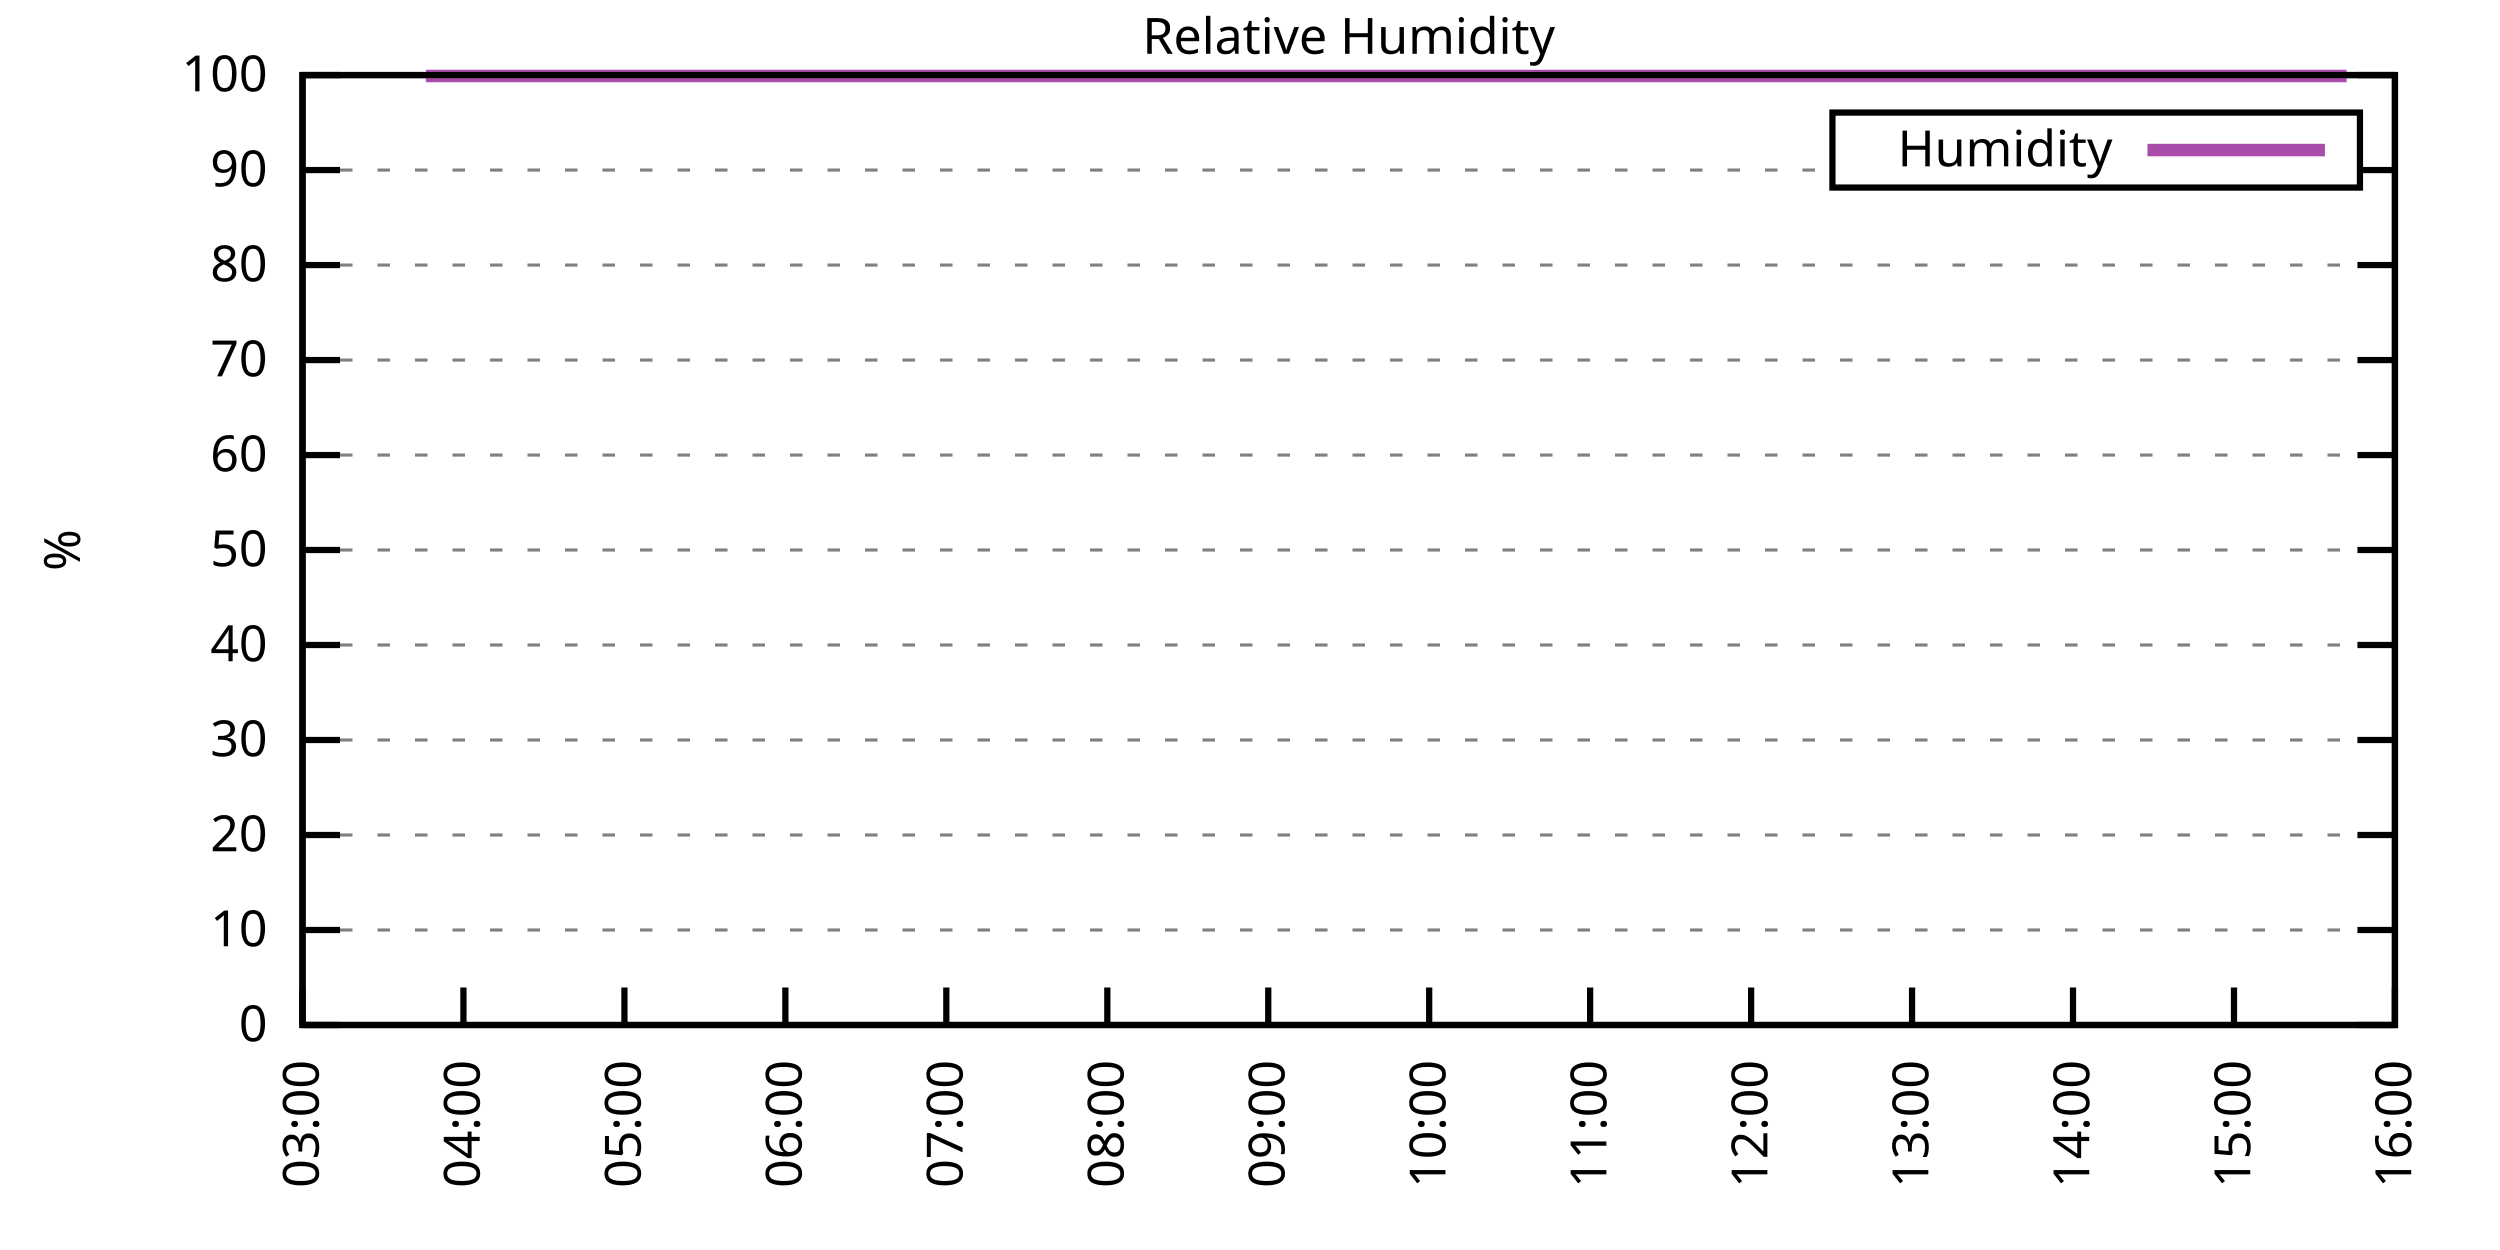
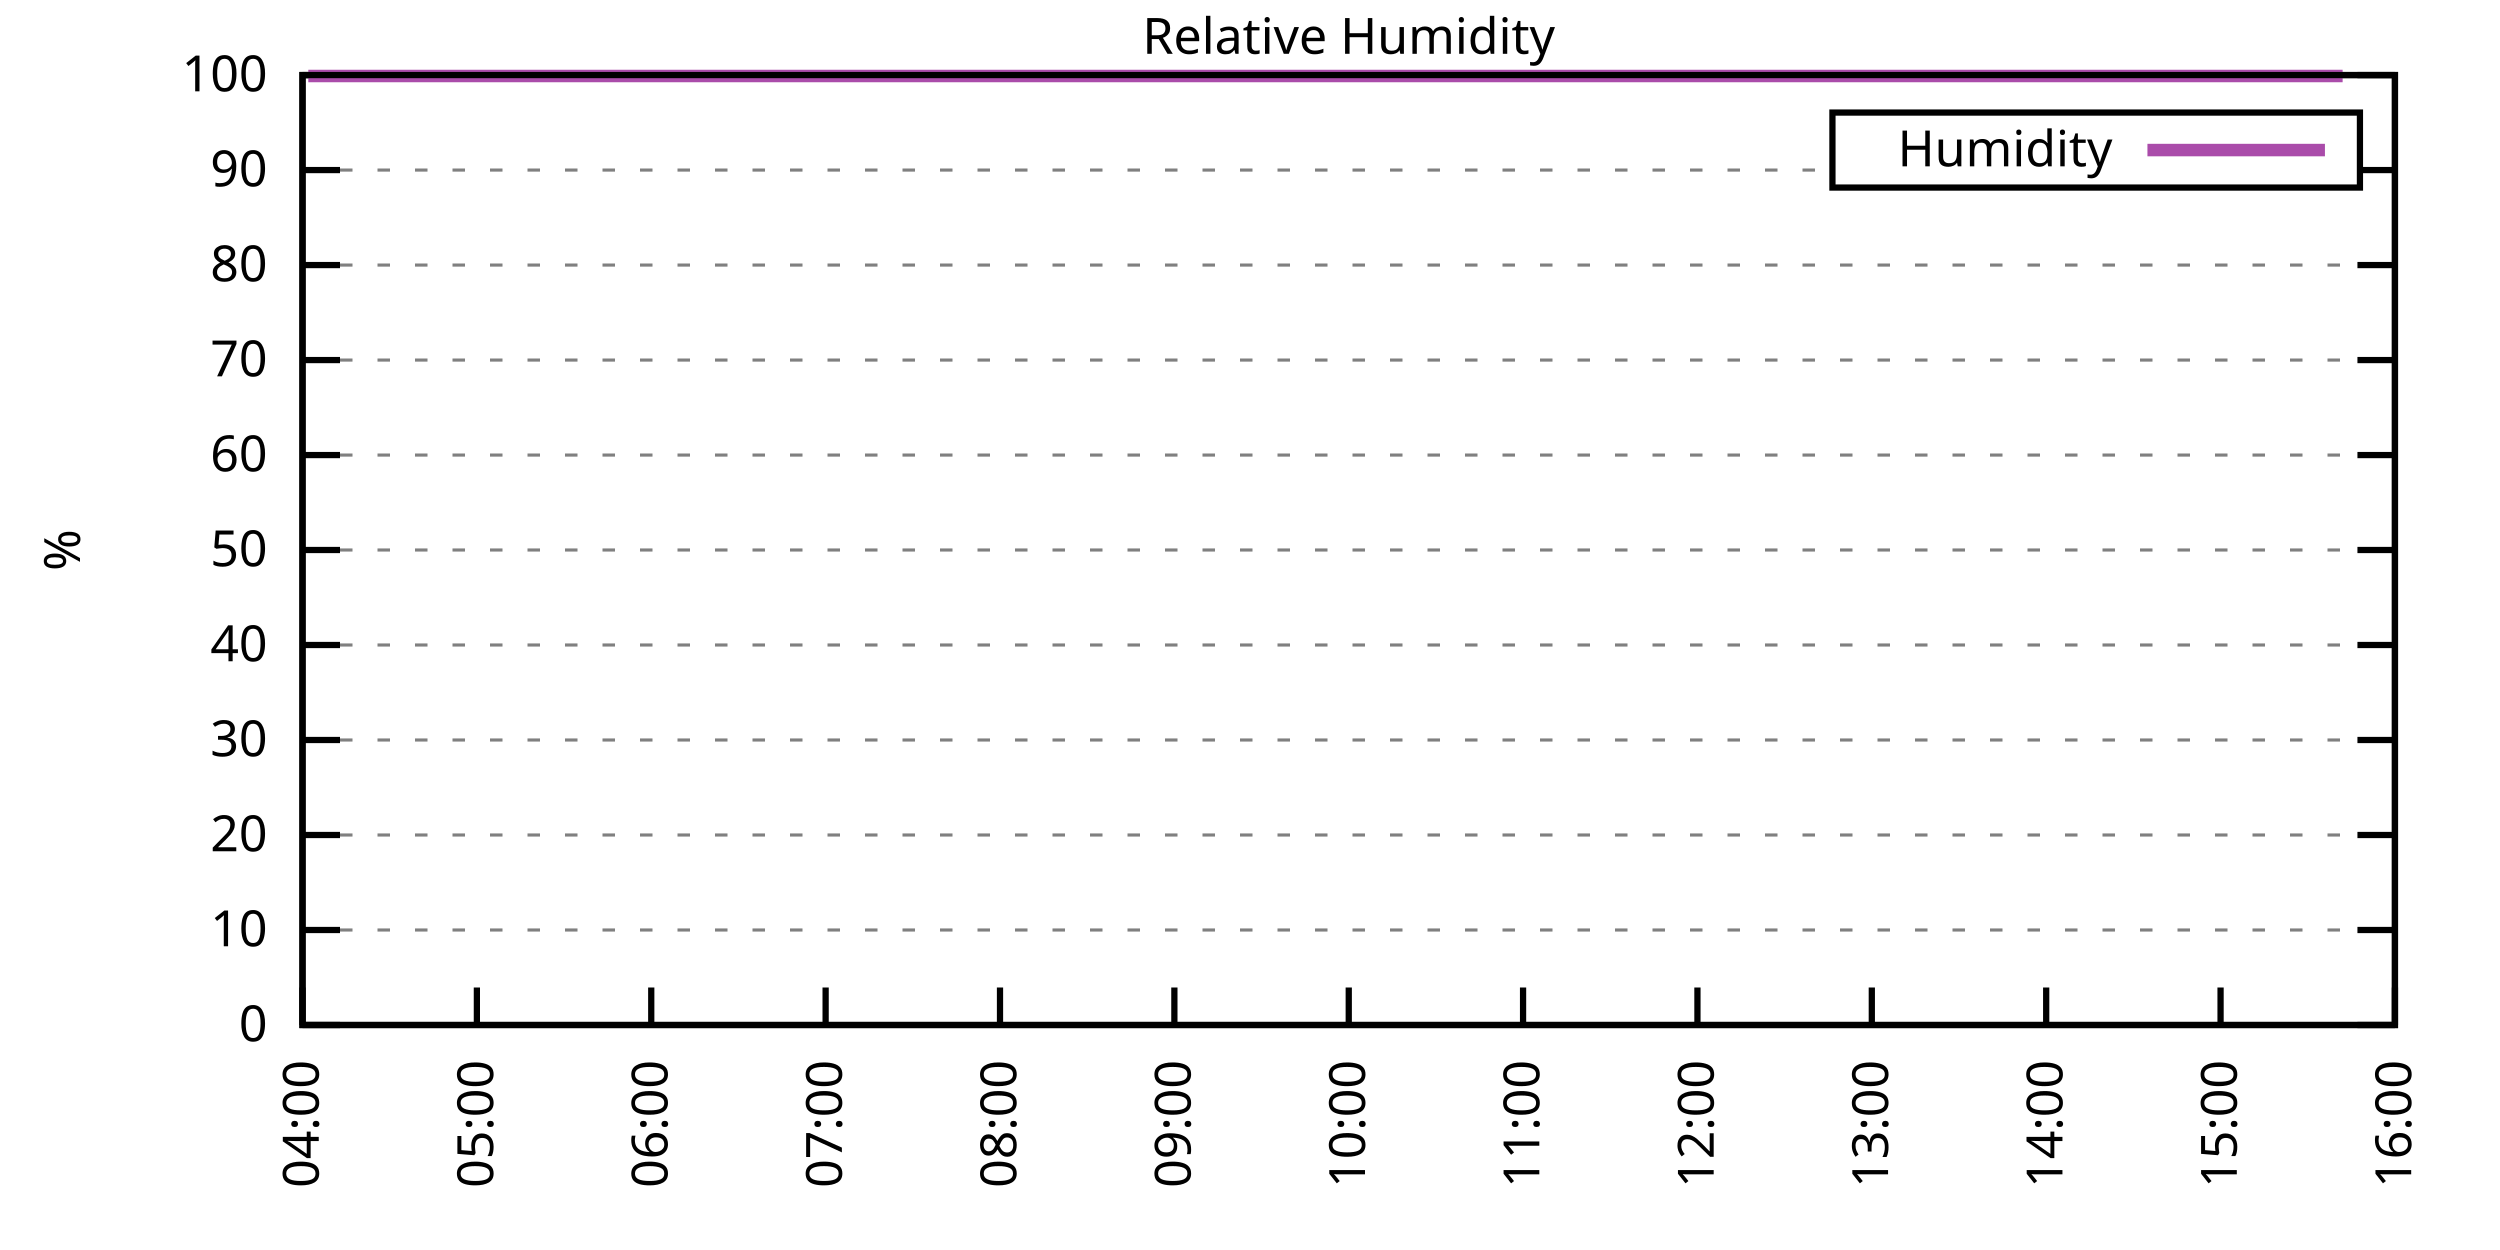
<svg xmlns="http://www.w3.org/2000/svg" xmlns:xlink="http://www.w3.org/1999/xlink" width="400" height="200" viewBox="0 0 400 200">
  <g id="gnuplot_canvas">
    <rect x="0" y="0" width="400" height="200" fill="none" />
    <defs>
      <circle id="gpDot" r="0.5" stroke-width="0.5" stroke="currentColor" />
      <path id="gpPt0" stroke-width="0.333" stroke="currentColor" d="M-1,0 h2 M0,-1 v2" />
      <path id="gpPt1" stroke-width="0.333" stroke="currentColor" d="M-1,-1 L1,1 M1,-1 L-1,1" />
      <path id="gpPt2" stroke-width="0.333" stroke="currentColor" d="M-1,0 L1,0 M0,-1 L0,1 M-1,-1 L1,1 M-1,1 L1,-1" />
      <rect id="gpPt3" stroke-width="0.333" stroke="currentColor" x="-1" y="-1" width="2" height="2" />
      <rect id="gpPt4" stroke-width="0.333" stroke="currentColor" fill="currentColor" x="-1" y="-1" width="2" height="2" />
      <circle id="gpPt5" stroke-width="0.333" stroke="currentColor" cx="0" cy="0" r="1" />
      <use xlink:href="#gpPt5" id="gpPt6" fill="currentColor" stroke="none" />
      <path id="gpPt7" stroke-width="0.333" stroke="currentColor" d="M0,-1.33 L-1.33,0.67 L1.33,0.67 z" />
      <use xlink:href="#gpPt7" id="gpPt8" fill="currentColor" stroke="none" />
      <use xlink:href="#gpPt7" id="gpPt9" stroke="currentColor" transform="rotate(180)" />
      <use xlink:href="#gpPt9" id="gpPt10" fill="currentColor" stroke="none" />
      <use xlink:href="#gpPt3" id="gpPt11" stroke="currentColor" transform="rotate(45)" />
      <use xlink:href="#gpPt11" id="gpPt12" fill="currentColor" stroke="none" />
      <path id="gpPt13" stroke-width="0.333" stroke="currentColor" d="M0,1.330 L1.265,0.411 L0.782,-1.067 L-0.782,-1.076 L-1.265,0.411 z" />
      <use xlink:href="#gpPt13" id="gpPt14" fill="currentColor" stroke="none" />
      <filter id="textbox" filterUnits="objectBoundingBox" x="0" y="0" height="1" width="1">
        <feFlood flood-color="white" flood-opacity="1" result="bgnd" />
        <feComposite in="SourceGraphic" in2="bgnd" operator="atop" />
      </filter>
      <filter id="greybox" filterUnits="objectBoundingBox" x="0" y="0" height="1" width="1">
        <feFlood flood-color="lightgrey" flood-opacity="1" result="grey" />
        <feComposite in="SourceGraphic" in2="grey" operator="atop" />
      </filter>
    </defs>
    <g fill="none" color="white" stroke="currentColor" stroke-width="1.00" stroke-linecap="butt" stroke-linejoin="miter">
</g>
    <g fill="none" color="black" stroke="currentColor" stroke-width="1.00" stroke-linecap="butt" stroke-linejoin="miter">
      <g stroke="none" shape-rendering="crispEdges">
        <polygon fill="rgb(255, 255, 255)" points="48.40,164.00 383.18,164.00 383.18,12.02 48.40,12.02 " />
      </g>
    </g>
    <g fill="none" color="black" stroke="currentColor" stroke-width="1.00" stroke-linecap="butt" stroke-linejoin="miter">
</g>
    <g fill="none" color="black" stroke="black" stroke-width="0.50" stroke-linecap="butt" stroke-linejoin="miter">
</g>
    <g fill="none" color="gray" stroke="currentColor" stroke-width="0.50" stroke-linecap="butt" stroke-linejoin="miter">
      <path stroke="gray" stroke-dasharray="2,4" class="gridline" d="M48.40,164.00 L383.19,164.00  " />
    </g>
    <g fill="none" color="gray" stroke="gray" stroke-width="1.00" stroke-linecap="butt" stroke-linejoin="miter">
</g>
    <g fill="none" color="black" stroke="currentColor" stroke-width="1.00" stroke-linecap="butt" stroke-linejoin="miter">
      <path stroke="black" d="M48.40,164.00 L54.40,164.00 M383.19,164.00 L377.19,164.00  " />
      <g transform="translate(42.80,166.60)" stroke="none" fill="black" font-family="Sans" font-size="8.00" text-anchor="end">
        <text>
          <tspan font-family="Sans"> 0</tspan>
        </text>
      </g>
    </g>
    <g fill="none" color="black" stroke="currentColor" stroke-width="1.00" stroke-linecap="butt" stroke-linejoin="miter">
</g>
    <g fill="none" color="black" stroke="black" stroke-width="0.50" stroke-linecap="butt" stroke-linejoin="miter">
</g>
    <g fill="none" color="gray" stroke="currentColor" stroke-width="0.50" stroke-linecap="butt" stroke-linejoin="miter">
      <path stroke="gray" stroke-dasharray="2,4" class="gridline" d="M48.40,148.80 L383.19,148.80  " />
    </g>
    <g fill="none" color="gray" stroke="gray" stroke-width="1.00" stroke-linecap="butt" stroke-linejoin="miter">
</g>
    <g fill="none" color="black" stroke="currentColor" stroke-width="1.00" stroke-linecap="butt" stroke-linejoin="miter">
      <path stroke="black" d="M48.40,148.80 L54.40,148.80 M383.19,148.80 L377.19,148.80  " />
      <g transform="translate(42.80,151.40)" stroke="none" fill="black" font-family="Sans" font-size="8.00" text-anchor="end">
        <text>
          <tspan font-family="Sans"> 10</tspan>
        </text>
      </g>
    </g>
    <g fill="none" color="black" stroke="currentColor" stroke-width="1.00" stroke-linecap="butt" stroke-linejoin="miter">
</g>
    <g fill="none" color="black" stroke="black" stroke-width="0.50" stroke-linecap="butt" stroke-linejoin="miter">
</g>
    <g fill="none" color="gray" stroke="currentColor" stroke-width="0.50" stroke-linecap="butt" stroke-linejoin="miter">
      <path stroke="gray" stroke-dasharray="2,4" class="gridline" d="M48.40,133.60 L383.19,133.60  " />
    </g>
    <g fill="none" color="gray" stroke="gray" stroke-width="1.00" stroke-linecap="butt" stroke-linejoin="miter">
</g>
    <g fill="none" color="black" stroke="currentColor" stroke-width="1.00" stroke-linecap="butt" stroke-linejoin="miter">
      <path stroke="black" d="M48.40,133.60 L54.40,133.60 M383.19,133.60 L377.19,133.60  " />
      <g transform="translate(42.80,136.20)" stroke="none" fill="black" font-family="Sans" font-size="8.00" text-anchor="end">
        <text>
          <tspan font-family="Sans"> 20</tspan>
        </text>
      </g>
    </g>
    <g fill="none" color="black" stroke="currentColor" stroke-width="1.00" stroke-linecap="butt" stroke-linejoin="miter">
</g>
    <g fill="none" color="black" stroke="black" stroke-width="0.50" stroke-linecap="butt" stroke-linejoin="miter">
</g>
    <g fill="none" color="gray" stroke="currentColor" stroke-width="0.50" stroke-linecap="butt" stroke-linejoin="miter">
      <path stroke="gray" stroke-dasharray="2,4" class="gridline" d="M48.40,118.40 L383.19,118.40  " />
    </g>
    <g fill="none" color="gray" stroke="gray" stroke-width="1.00" stroke-linecap="butt" stroke-linejoin="miter">
</g>
    <g fill="none" color="black" stroke="currentColor" stroke-width="1.00" stroke-linecap="butt" stroke-linejoin="miter">
      <path stroke="black" d="M48.40,118.40 L54.40,118.40 M383.19,118.40 L377.19,118.40  " />
      <g transform="translate(42.80,121.00)" stroke="none" fill="black" font-family="Sans" font-size="8.00" text-anchor="end">
        <text>
          <tspan font-family="Sans"> 30</tspan>
        </text>
      </g>
    </g>
    <g fill="none" color="black" stroke="currentColor" stroke-width="1.00" stroke-linecap="butt" stroke-linejoin="miter">
</g>
    <g fill="none" color="black" stroke="black" stroke-width="0.50" stroke-linecap="butt" stroke-linejoin="miter">
</g>
    <g fill="none" color="gray" stroke="currentColor" stroke-width="0.50" stroke-linecap="butt" stroke-linejoin="miter">
      <path stroke="gray" stroke-dasharray="2,4" class="gridline" d="M48.40,103.20 L383.19,103.20  " />
    </g>
    <g fill="none" color="gray" stroke="gray" stroke-width="1.00" stroke-linecap="butt" stroke-linejoin="miter">
</g>
    <g fill="none" color="black" stroke="currentColor" stroke-width="1.00" stroke-linecap="butt" stroke-linejoin="miter">
      <path stroke="black" d="M48.40,103.20 L54.40,103.20 M383.19,103.20 L377.19,103.20  " />
      <g transform="translate(42.80,105.80)" stroke="none" fill="black" font-family="Sans" font-size="8.00" text-anchor="end">
        <text>
          <tspan font-family="Sans"> 40</tspan>
        </text>
      </g>
    </g>
    <g fill="none" color="black" stroke="currentColor" stroke-width="1.00" stroke-linecap="butt" stroke-linejoin="miter">
</g>
    <g fill="none" color="black" stroke="black" stroke-width="0.50" stroke-linecap="butt" stroke-linejoin="miter">
</g>
    <g fill="none" color="gray" stroke="currentColor" stroke-width="0.50" stroke-linecap="butt" stroke-linejoin="miter">
      <path stroke="gray" stroke-dasharray="2,4" class="gridline" d="M48.40,88.00 L383.19,88.00  " />
    </g>
    <g fill="none" color="gray" stroke="gray" stroke-width="1.00" stroke-linecap="butt" stroke-linejoin="miter">
</g>
    <g fill="none" color="black" stroke="currentColor" stroke-width="1.00" stroke-linecap="butt" stroke-linejoin="miter">
      <path stroke="black" d="M48.40,88.00 L54.40,88.00 M383.19,88.00 L377.19,88.00  " />
      <g transform="translate(42.80,90.60)" stroke="none" fill="black" font-family="Sans" font-size="8.00" text-anchor="end">
        <text>
          <tspan font-family="Sans"> 50</tspan>
        </text>
      </g>
    </g>
    <g fill="none" color="black" stroke="currentColor" stroke-width="1.00" stroke-linecap="butt" stroke-linejoin="miter">
</g>
    <g fill="none" color="black" stroke="black" stroke-width="0.50" stroke-linecap="butt" stroke-linejoin="miter">
</g>
    <g fill="none" color="gray" stroke="currentColor" stroke-width="0.50" stroke-linecap="butt" stroke-linejoin="miter">
      <path stroke="gray" stroke-dasharray="2,4" class="gridline" d="M48.40,72.81 L383.19,72.81  " />
    </g>
    <g fill="none" color="gray" stroke="gray" stroke-width="1.00" stroke-linecap="butt" stroke-linejoin="miter">
</g>
    <g fill="none" color="black" stroke="currentColor" stroke-width="1.00" stroke-linecap="butt" stroke-linejoin="miter">
      <path stroke="black" d="M48.40,72.81 L54.40,72.81 M383.19,72.81 L377.19,72.81  " />
      <g transform="translate(42.80,75.41)" stroke="none" fill="black" font-family="Sans" font-size="8.00" text-anchor="end">
        <text>
          <tspan font-family="Sans"> 60</tspan>
        </text>
      </g>
    </g>
    <g fill="none" color="black" stroke="currentColor" stroke-width="1.00" stroke-linecap="butt" stroke-linejoin="miter">
</g>
    <g fill="none" color="black" stroke="black" stroke-width="0.50" stroke-linecap="butt" stroke-linejoin="miter">
</g>
    <g fill="none" color="gray" stroke="currentColor" stroke-width="0.50" stroke-linecap="butt" stroke-linejoin="miter">
      <path stroke="gray" stroke-dasharray="2,4" class="gridline" d="M48.40,57.61 L383.19,57.61  " />
    </g>
    <g fill="none" color="gray" stroke="gray" stroke-width="1.00" stroke-linecap="butt" stroke-linejoin="miter">
</g>
    <g fill="none" color="black" stroke="currentColor" stroke-width="1.00" stroke-linecap="butt" stroke-linejoin="miter">
      <path stroke="black" d="M48.40,57.61 L54.40,57.61 M383.19,57.61 L377.19,57.61  " />
      <g transform="translate(42.80,60.21)" stroke="none" fill="black" font-family="Sans" font-size="8.00" text-anchor="end">
        <text>
          <tspan font-family="Sans"> 70</tspan>
        </text>
      </g>
    </g>
    <g fill="none" color="black" stroke="currentColor" stroke-width="1.00" stroke-linecap="butt" stroke-linejoin="miter">
</g>
    <g fill="none" color="black" stroke="black" stroke-width="0.50" stroke-linecap="butt" stroke-linejoin="miter">
</g>
    <g fill="none" color="gray" stroke="currentColor" stroke-width="0.50" stroke-linecap="butt" stroke-linejoin="miter">
      <path stroke="gray" stroke-dasharray="2,4" class="gridline" d="M48.40,42.41 L383.19,42.41  " />
    </g>
    <g fill="none" color="gray" stroke="gray" stroke-width="1.00" stroke-linecap="butt" stroke-linejoin="miter">
</g>
    <g fill="none" color="black" stroke="currentColor" stroke-width="1.00" stroke-linecap="butt" stroke-linejoin="miter">
      <path stroke="black" d="M48.40,42.41 L54.40,42.41 M383.19,42.41 L377.19,42.41  " />
      <g transform="translate(42.80,45.01)" stroke="none" fill="black" font-family="Sans" font-size="8.00" text-anchor="end">
        <text>
          <tspan font-family="Sans"> 80</tspan>
        </text>
      </g>
    </g>
    <g fill="none" color="black" stroke="currentColor" stroke-width="1.00" stroke-linecap="butt" stroke-linejoin="miter">
</g>
    <g fill="none" color="black" stroke="black" stroke-width="0.50" stroke-linecap="butt" stroke-linejoin="miter">
</g>
    <g fill="none" color="gray" stroke="currentColor" stroke-width="0.50" stroke-linecap="butt" stroke-linejoin="miter">
      <path stroke="gray" stroke-dasharray="2,4" class="gridline" d="M48.40,27.21 L293.19,27.21 M377.59,27.21 L383.19,27.21  " />
    </g>
    <g fill="none" color="gray" stroke="gray" stroke-width="1.00" stroke-linecap="butt" stroke-linejoin="miter">
</g>
    <g fill="none" color="black" stroke="currentColor" stroke-width="1.00" stroke-linecap="butt" stroke-linejoin="miter">
      <path stroke="black" d="M48.40,27.21 L54.40,27.21 M383.19,27.21 L377.19,27.21  " />
      <g transform="translate(42.80,29.81)" stroke="none" fill="black" font-family="Sans" font-size="8.00" text-anchor="end">
        <text>
          <tspan font-family="Sans"> 90</tspan>
        </text>
      </g>
    </g>
    <g fill="none" color="black" stroke="currentColor" stroke-width="1.00" stroke-linecap="butt" stroke-linejoin="miter">
</g>
    <g fill="none" color="black" stroke="black" stroke-width="0.50" stroke-linecap="butt" stroke-linejoin="miter">
</g>
    <g fill="none" color="gray" stroke="currentColor" stroke-width="0.50" stroke-linecap="butt" stroke-linejoin="miter">
      <path stroke="gray" stroke-dasharray="2,4" class="gridline" d="M48.40,12.01 L383.19,12.01  " />
    </g>
    <g fill="none" color="gray" stroke="gray" stroke-width="1.00" stroke-linecap="butt" stroke-linejoin="miter">
</g>
    <g fill="none" color="black" stroke="currentColor" stroke-width="1.00" stroke-linecap="butt" stroke-linejoin="miter">
      <path stroke="black" d="M48.40,12.01 L54.40,12.01 M383.19,12.01 L377.19,12.01  " />
      <g transform="translate(42.80,14.61)" stroke="none" fill="black" font-family="Sans" font-size="8.00" text-anchor="end">
        <text>
          <tspan font-family="Sans"> 100</tspan>
        </text>
      </g>
    </g>
    <g fill="none" color="black" stroke="currentColor" stroke-width="1.00" stroke-linecap="butt" stroke-linejoin="miter">
      <path stroke="black" d="M48.40,164.00 L48.40,158.00  " />
      <g transform="translate(51.00,169.60) rotate(270.00)" stroke="none" fill="black" font-family="Sans" font-size="8.00" text-anchor="end">
        <text>
-           <tspan font-family="Sans">03:00</tspan>
-         </text>
-       </g>
-     </g>
-     <g fill="none" color="black" stroke="currentColor" stroke-width="1.00" stroke-linecap="butt" stroke-linejoin="miter">
-       <path stroke="black" d="M74.15,164.00 L74.15,158.00  " />
-       <g transform="translate(76.75,169.60) rotate(270.00)" stroke="none" fill="black" font-family="Sans" font-size="8.00" text-anchor="end">
-         <text>
          <tspan font-family="Sans">04:00</tspan>
        </text>
      </g>
    </g>
    <g fill="none" color="black" stroke="currentColor" stroke-width="1.00" stroke-linecap="butt" stroke-linejoin="miter">
-       <path stroke="black" d="M99.91,164.00 L99.91,158.00  " />
-       <g transform="translate(102.51,169.60) rotate(270.00)" stroke="none" fill="black" font-family="Sans" font-size="8.00" text-anchor="end">
+       <path stroke="black" d="M76.30,164.00 L76.30,158.00  " />
+       <g transform="translate(78.90,169.60) rotate(270.00)" stroke="none" fill="black" font-family="Sans" font-size="8.00" text-anchor="end">
        <text>
          <tspan font-family="Sans">05:00</tspan>
        </text>
      </g>
    </g>
    <g fill="none" color="black" stroke="currentColor" stroke-width="1.00" stroke-linecap="butt" stroke-linejoin="miter">
-       <path stroke="black" d="M125.66,164.00 L125.66,158.00  " />
-       <g transform="translate(128.26,169.60) rotate(270.00)" stroke="none" fill="black" font-family="Sans" font-size="8.00" text-anchor="end">
+       <path stroke="black" d="M104.20,164.00 L104.20,158.00  " />
+       <g transform="translate(106.80,169.60) rotate(270.00)" stroke="none" fill="black" font-family="Sans" font-size="8.00" text-anchor="end">
        <text>
          <tspan font-family="Sans">06:00</tspan>
        </text>
      </g>
    </g>
    <g fill="none" color="black" stroke="currentColor" stroke-width="1.00" stroke-linecap="butt" stroke-linejoin="miter">
-       <path stroke="black" d="M151.41,164.00 L151.41,158.00  " />
-       <g transform="translate(154.01,169.60) rotate(270.00)" stroke="none" fill="black" font-family="Sans" font-size="8.00" text-anchor="end">
+       <path stroke="black" d="M132.10,164.00 L132.10,158.00  " />
+       <g transform="translate(134.70,169.60) rotate(270.00)" stroke="none" fill="black" font-family="Sans" font-size="8.00" text-anchor="end">
        <text>
          <tspan font-family="Sans">07:00</tspan>
        </text>
      </g>
    </g>
    <g fill="none" color="black" stroke="currentColor" stroke-width="1.00" stroke-linecap="butt" stroke-linejoin="miter">
-       <path stroke="black" d="M177.17,164.00 L177.17,158.00  " />
-       <g transform="translate(179.77,169.60) rotate(270.00)" stroke="none" fill="black" font-family="Sans" font-size="8.00" text-anchor="end">
+       <path stroke="black" d="M160.00,164.00 L160.00,158.00  " />
+       <g transform="translate(162.60,169.60) rotate(270.00)" stroke="none" fill="black" font-family="Sans" font-size="8.00" text-anchor="end">
        <text>
          <tspan font-family="Sans">08:00</tspan>
        </text>
      </g>
    </g>
    <g fill="none" color="black" stroke="currentColor" stroke-width="1.00" stroke-linecap="butt" stroke-linejoin="miter">
-       <path stroke="black" d="M202.92,164.00 L202.92,158.00  " />
-       <g transform="translate(205.52,169.60) rotate(270.00)" stroke="none" fill="black" font-family="Sans" font-size="8.00" text-anchor="end">
+       <path stroke="black" d="M187.90,164.00 L187.90,158.00  " />
+       <g transform="translate(190.50,169.60) rotate(270.00)" stroke="none" fill="black" font-family="Sans" font-size="8.00" text-anchor="end">
        <text>
          <tspan font-family="Sans">09:00</tspan>
        </text>
      </g>
    </g>
    <g fill="none" color="black" stroke="currentColor" stroke-width="1.00" stroke-linecap="butt" stroke-linejoin="miter">
-       <path stroke="black" d="M228.67,164.00 L228.67,158.00  " />
-       <g transform="translate(231.27,169.60) rotate(270.00)" stroke="none" fill="black" font-family="Sans" font-size="8.00" text-anchor="end">
+       <path stroke="black" d="M215.80,164.00 L215.80,158.00  " />
+       <g transform="translate(218.40,169.60) rotate(270.00)" stroke="none" fill="black" font-family="Sans" font-size="8.00" text-anchor="end">
        <text>
          <tspan font-family="Sans">10:00</tspan>
        </text>
      </g>
    </g>
    <g fill="none" color="black" stroke="currentColor" stroke-width="1.00" stroke-linecap="butt" stroke-linejoin="miter">
-       <path stroke="black" d="M254.42,164.00 L254.42,158.00  " />
-       <g transform="translate(257.02,169.60) rotate(270.00)" stroke="none" fill="black" font-family="Sans" font-size="8.00" text-anchor="end">
+       <path stroke="black" d="M243.69,164.00 L243.69,158.00  " />
+       <g transform="translate(246.29,169.60) rotate(270.00)" stroke="none" fill="black" font-family="Sans" font-size="8.00" text-anchor="end">
        <text>
          <tspan font-family="Sans">11:00</tspan>
        </text>
      </g>
    </g>
    <g fill="none" color="black" stroke="currentColor" stroke-width="1.00" stroke-linecap="butt" stroke-linejoin="miter">
-       <path stroke="black" d="M280.18,164.00 L280.18,158.00  " />
-       <g transform="translate(282.78,169.60) rotate(270.00)" stroke="none" fill="black" font-family="Sans" font-size="8.00" text-anchor="end">
+       <path stroke="black" d="M271.59,164.00 L271.59,158.00  " />
+       <g transform="translate(274.19,169.60) rotate(270.00)" stroke="none" fill="black" font-family="Sans" font-size="8.00" text-anchor="end">
        <text>
          <tspan font-family="Sans">12:00</tspan>
        </text>
      </g>
    </g>
    <g fill="none" color="black" stroke="currentColor" stroke-width="1.00" stroke-linecap="butt" stroke-linejoin="miter">
-       <path stroke="black" d="M305.93,164.00 L305.93,158.00  " />
-       <g transform="translate(308.53,169.60) rotate(270.00)" stroke="none" fill="black" font-family="Sans" font-size="8.00" text-anchor="end">
+       <path stroke="black" d="M299.49,164.00 L299.49,158.00  " />
+       <g transform="translate(302.09,169.60) rotate(270.00)" stroke="none" fill="black" font-family="Sans" font-size="8.00" text-anchor="end">
        <text>
          <tspan font-family="Sans">13:00</tspan>
        </text>
      </g>
    </g>
    <g fill="none" color="black" stroke="currentColor" stroke-width="1.00" stroke-linecap="butt" stroke-linejoin="miter">
-       <path stroke="black" d="M331.68,164.00 L331.68,158.00  " />
-       <g transform="translate(334.28,169.60) rotate(270.00)" stroke="none" fill="black" font-family="Sans" font-size="8.00" text-anchor="end">
+       <path stroke="black" d="M327.39,164.00 L327.39,158.00  " />
+       <g transform="translate(329.99,169.60) rotate(270.00)" stroke="none" fill="black" font-family="Sans" font-size="8.00" text-anchor="end">
        <text>
          <tspan font-family="Sans">14:00</tspan>
        </text>
      </g>
    </g>
    <g fill="none" color="black" stroke="currentColor" stroke-width="1.00" stroke-linecap="butt" stroke-linejoin="miter">
-       <path stroke="black" d="M357.44,164.00 L357.44,158.00  " />
-       <g transform="translate(360.04,169.60) rotate(270.00)" stroke="none" fill="black" font-family="Sans" font-size="8.00" text-anchor="end">
+       <path stroke="black" d="M355.29,164.00 L355.29,158.00  " />
+       <g transform="translate(357.89,169.60) rotate(270.00)" stroke="none" fill="black" font-family="Sans" font-size="8.00" text-anchor="end">
        <text>
          <tspan font-family="Sans">15:00</tspan>
        </text>
      </g>
    </g>
    <g fill="none" color="black" stroke="currentColor" stroke-width="1.00" stroke-linecap="butt" stroke-linejoin="miter">
      <path stroke="black" d="M383.19,164.00 L383.19,158.00  " />
      <g transform="translate(385.79,169.60) rotate(270.00)" stroke="none" fill="black" font-family="Sans" font-size="8.00" text-anchor="end">
        <text>
          <tspan font-family="Sans">16:00</tspan>
        </text>
      </g>
    </g>
    <g fill="none" color="black" stroke="currentColor" stroke-width="1.00" stroke-linecap="butt" stroke-linejoin="miter">
</g>
    <g fill="none" color="black" stroke="currentColor" stroke-width="1.00" stroke-linecap="butt" stroke-linejoin="miter">
      <path stroke="black" d="M48.40,12.01 L48.40,164.00 L383.19,164.00 L383.19,12.01 L48.40,12.01 Z  " />
    </g>
    <g fill="none" color="black" stroke="currentColor" stroke-width="1.00" stroke-linecap="butt" stroke-linejoin="miter">
</g>
    <g fill="none" color="black" stroke="currentColor" stroke-width="1.00" stroke-linecap="butt" stroke-linejoin="miter">
      <path stroke="black" d="M293.19,30.01 L293.19,18.01 L377.59,18.01 L377.59,30.01 L293.19,30.01 Z  " />
    </g>
    <g id="Relative_Humidity_plot_1">
      <g fill="none" color="white" stroke="black" stroke-width="2.00" stroke-linecap="butt" stroke-linejoin="miter">
</g>
      <g fill="none" color="black" stroke="currentColor" stroke-width="2.00" stroke-linecap="butt" stroke-linejoin="miter">
        <g transform="translate(337.99,26.61)" stroke="none" fill="black" font-family="Sans" font-size="8.00" text-anchor="end">
          <text>
            <tspan font-family="Sans">Humidity</tspan>
          </text>
        </g>
      </g>
      <g fill="none" color="black" stroke="currentColor" stroke-width="2.00" stroke-linecap="butt" stroke-linejoin="miter">
-         <path stroke="rgb(170,  76, 170)" d="M343.59,24.01 L371.99,24.01 M68.14,12.16 L69.00,12.16 L69.86,12.16 L70.72,12.16 L71.58,12.16 L72.44,12.16   L73.29,12.16 L74.15,12.16 L75.01,12.16 L75.87,12.16 L76.73,12.16 L77.59,12.16 L78.45,12.16 L79.30,12.16   L80.16,12.16 L81.02,12.16 L81.88,12.16 L82.74,12.16 L83.60,12.16 L84.45,12.16 L85.31,12.16 L86.17,12.16   L87.03,12.16 L87.89,12.16 L88.75,12.16 L89.60,12.16 L90.46,12.16 L91.32,12.16 L92.18,12.16 L93.04,12.16   L93.90,12.16 L94.76,12.16 L95.61,12.16 L96.47,12.16 L97.33,12.16 L98.19,12.16 L99.05,12.16 L99.91,12.16   L100.76,12.16 L101.62,12.16 L102.48,12.16 L103.34,12.16 L104.20,12.16 L105.06,12.16 L105.92,12.16 L106.77,12.16   L107.63,12.16 L108.49,12.16 L109.35,12.16 L110.21,12.16 L111.07,12.16 L111.92,12.16 L112.78,12.16 L113.64,12.16   L114.50,12.16 L115.36,12.16 L116.22,12.16 L117.07,12.16 L117.93,12.16 L118.79,12.16 L119.65,12.16 L120.51,12.16   L121.37,12.16 L122.23,12.16 L123.08,12.16 L123.94,12.16 L124.80,12.16 L125.66,12.16 L126.52,12.16 L127.38,12.16   L128.23,12.16 L129.09,12.16 L129.95,12.16 L130.81,12.16 L131.67,12.16 L132.53,12.16 L133.39,12.16 L134.24,12.16   L135.10,12.16 L135.96,12.16 L136.82,12.16 L137.68,12.16 L138.54,12.16 L139.39,12.16 L140.25,12.16 L141.11,12.16   L141.97,12.16 L142.83,12.16 L143.69,12.16 L144.54,12.16 L145.40,12.16 L146.26,12.16 L147.12,12.16 L147.98,12.16   L148.84,12.16 L149.70,12.16 L150.55,12.16 L151.41,12.16 L152.27,12.16 L153.13,12.16 L153.99,12.16 L154.85,12.16   L155.70,12.16 L156.56,12.16 L157.42,12.16 L158.28,12.16 L159.14,12.16 L160.00,12.16 L160.86,12.16 L161.71,12.16   L162.57,12.16 L163.43,12.16 L164.29,12.16 L165.15,12.16 L166.01,12.16 L166.86,12.16 L167.72,12.16 L168.58,12.16   L169.44,12.16 L170.30,12.16 L171.16,12.16 L172.01,12.16 L172.87,12.16 L173.73,12.16 L174.59,12.16 L175.45,12.16   L176.31,12.16 L177.17,12.16 L178.02,12.16 L178.88,12.16 L179.74,12.16 L180.60,12.16 L181.46,12.16 L182.32,12.16   L183.17,12.16 L184.03,12.16 L184.89,12.16 L185.75,12.16 L186.61,12.16 L187.47,12.16 L188.33,12.16 L189.18,12.16   L190.04,12.16 L190.90,12.16 L191.76,12.16 L192.62,12.16 L193.48,12.16 L194.33,12.16 L195.19,12.16 L196.05,12.16   L196.91,12.16 L197.77,12.16 L198.63,12.16 L199.48,12.16 L200.34,12.16 L201.20,12.16 L202.06,12.16 L202.92,12.16   L203.78,12.16 L204.64,12.16 L205.49,12.16 L206.35,12.16 L207.21,12.16 L208.07,12.16 L208.93,12.16 L209.79,12.16   L210.64,12.16 L211.50,12.16 L212.36,12.16 L213.22,12.16 L214.08,12.16 L214.94,12.16 L215.80,12.16 L216.65,12.16   L217.51,12.16 L218.37,12.16 L219.23,12.16 L220.09,12.16 L220.95,12.16 L221.80,12.16 L222.66,12.16 L223.52,12.16   L224.38,12.16 L225.24,12.16 L226.10,12.16 L226.95,12.16 L227.81,12.16 L228.67,12.16 L229.53,12.16 L230.39,12.16   L231.25,12.16 L232.11,12.16 L232.96,12.16 L233.82,12.16 L234.68,12.16 L235.54,12.16 L236.40,12.16 L237.26,12.16   L238.11,12.16 L238.97,12.16 L239.83,12.16 L240.69,12.16 L241.55,12.16 L242.41,12.16 L243.26,12.16 L244.12,12.16   L244.98,12.16 L245.84,12.16 L246.70,12.16 L247.56,12.16 L248.42,12.16 L249.27,12.16 L250.13,12.16 L250.99,12.16   L251.85,12.16 L252.71,12.16 L253.57,12.16 L254.42,12.16 L255.28,12.16 L256.14,12.16 L257.00,12.16 L257.86,12.16   L258.72,12.16 L259.58,12.16 L260.43,12.16 L261.29,12.16 L262.15,12.16 L263.01,12.16 L263.87,12.16 L264.73,12.16   L265.58,12.16 L266.44,12.16 L267.30,12.16 L268.16,12.16 L269.02,12.16 L269.88,12.16 L270.73,12.16 L271.59,12.16   L272.45,12.16 L273.31,12.16 L274.17,12.16 L275.03,12.16 L275.89,12.16 L276.74,12.16 L277.60,12.16 L278.46,12.16   L279.32,12.16 L280.18,12.16 L281.04,12.16 L281.89,12.16 L282.75,12.16 L283.61,12.16 L284.47,12.16 L285.33,12.16   L286.19,12.16 L287.05,12.16 L287.90,12.16 L288.76,12.16 L289.62,12.16 L290.48,12.16 L291.34,12.16 L292.20,12.16   L293.05,12.16 L293.91,12.16 L294.77,12.16 L295.63,12.16 L296.49,12.16 L297.35,12.16 L298.20,12.16 L299.06,12.16   L299.92,12.16 L300.78,12.16 L301.64,12.16 L302.50,12.16 L303.36,12.16 L304.21,12.16 L305.07,12.16 L305.93,12.16   L306.79,12.16 L307.65,12.16 L308.51,12.16 L309.36,12.16 L310.22,12.16 L311.08,12.16 L311.94,12.16 L312.80,12.16   L313.66,12.16 L314.52,12.16 L315.37,12.16 L316.23,12.16 L317.09,12.16 L317.95,12.16 L318.81,12.16 L319.67,12.16   L320.52,12.16 L321.38,12.16 L322.24,12.16 L323.10,12.16 L323.96,12.16 L324.82,12.16 L325.67,12.16 L326.53,12.16   L327.39,12.16 L328.25,12.16 L329.11,12.16 L329.97,12.16 L330.83,12.16 L331.68,12.16 L332.54,12.16 L333.40,12.16   L334.26,12.16 L335.12,12.16 L335.98,12.16 L336.83,12.16 L337.69,12.16 L338.55,12.16 L339.41,12.16 L340.27,12.16   L341.13,12.16 L341.99,12.16 L342.84,12.16 L343.70,12.16 L344.56,12.16 L345.42,12.16 L346.28,12.16 L347.14,12.16   L347.99,12.16 L348.85,12.16 L349.71,12.16 L350.57,12.16 L351.43,12.16 L352.29,12.16 L353.14,12.16 L354.00,12.16   L354.86,12.16 L355.72,12.16 L356.58,12.16 L357.44,12.16 L358.30,12.16 L359.15,12.16 L360.01,12.16 L360.87,12.16   L361.73,12.16 L362.59,12.16 L363.45,12.16 L364.30,12.16 L365.16,12.16 L366.02,12.16 L366.88,12.16 L367.74,12.16   L368.60,12.16 L369.46,12.16 L370.31,12.16 L371.17,12.16 L372.03,12.16 L372.89,12.16 L373.75,12.16 L374.61,12.16   L375.46,12.16  " />
+         <path stroke="rgb(170,  76, 170)" d="M343.59,24.01 L371.99,24.01 M49.33,12.16 L50.26,12.16 L51.19,12.16 L52.12,12.16 L53.05,12.16 L53.98,12.16   L54.91,12.16 L55.84,12.16 L56.77,12.16 L57.70,12.16 L58.63,12.16 L59.56,12.16 L60.49,12.16 L61.42,12.16   L62.35,12.16 L63.28,12.16 L64.21,12.16 L65.14,12.16 L66.07,12.16 L67.00,12.16 L67.93,12.16 L68.86,12.16   L69.79,12.16 L70.72,12.16 L71.65,12.16 L72.58,12.16 L73.51,12.16 L74.44,12.16 L75.37,12.16 L76.30,12.16   L77.23,12.16 L78.16,12.16 L79.09,12.16 L80.02,12.16 L80.95,12.16 L81.88,12.16 L82.81,12.16 L83.74,12.16   L84.67,12.16 L85.60,12.16 L86.53,12.16 L87.46,12.16 L88.39,12.16 L89.32,12.16 L90.25,12.16 L91.18,12.16   L92.11,12.16 L93.04,12.16 L93.97,12.16 L94.90,12.16 L95.83,12.16 L96.76,12.16 L97.69,12.16 L98.62,12.16   L99.55,12.16 L100.48,12.16 L101.41,12.16 L102.34,12.16 L103.27,12.16 L104.20,12.16 L105.13,12.16 L106.06,12.16   L106.99,12.16 L107.92,12.16 L108.85,12.16 L109.78,12.16 L110.71,12.16 L111.64,12.16 L112.57,12.16 L113.50,12.16   L114.43,12.16 L115.36,12.16 L116.29,12.16 L117.22,12.16 L118.15,12.16 L119.08,12.16 L120.01,12.16 L120.94,12.16   L121.87,12.16 L122.80,12.16 L123.73,12.16 L124.66,12.16 L125.59,12.16 L126.52,12.16 L127.45,12.16 L128.38,12.16   L129.31,12.16 L130.24,12.16 L131.17,12.16 L132.10,12.16 L133.03,12.16 L133.96,12.16 L134.89,12.16 L135.82,12.16   L136.75,12.16 L137.68,12.16 L138.61,12.16 L139.54,12.16 L140.47,12.16 L141.40,12.16 L142.33,12.16 L143.26,12.16   L144.19,12.16 L145.12,12.16 L146.05,12.16 L146.98,12.16 L147.91,12.16 L148.84,12.16 L149.77,12.16 L150.70,12.16   L151.63,12.16 L152.56,12.16 L153.49,12.16 L154.42,12.16 L155.35,12.16 L156.28,12.16 L157.21,12.16 L158.14,12.16   L159.07,12.16 L160.00,12.16 L160.93,12.16 L161.86,12.16 L162.79,12.16 L163.72,12.16 L164.65,12.16 L165.58,12.16   L166.51,12.16 L167.44,12.16 L168.37,12.16 L169.30,12.16 L170.23,12.16 L171.16,12.16 L172.09,12.16 L173.02,12.16   L173.95,12.16 L174.88,12.16 L175.81,12.16 L176.74,12.16 L177.67,12.16 L178.60,12.16 L179.53,12.16 L180.46,12.16   L181.39,12.16 L182.32,12.16 L183.25,12.16 L184.18,12.16 L185.11,12.16 L186.04,12.16 L186.97,12.16 L187.90,12.16   L188.83,12.16 L189.76,12.16 L190.69,12.16 L191.62,12.16 L192.55,12.16 L193.48,12.16 L194.41,12.16 L195.34,12.16   L196.27,12.16 L197.20,12.16 L198.13,12.16 L199.06,12.16 L199.99,12.16 L200.92,12.16 L201.85,12.16 L202.78,12.16   L203.71,12.16 L204.64,12.16 L205.57,12.16 L206.50,12.16 L207.43,12.16 L208.36,12.16 L209.29,12.16 L210.22,12.16   L211.15,12.16 L212.08,12.16 L213.01,12.16 L213.94,12.16 L214.87,12.16 L215.80,12.16 L216.72,12.16 L217.65,12.16   L218.58,12.16 L219.51,12.16 L220.44,12.16 L221.37,12.16 L222.30,12.16 L223.23,12.16 L224.16,12.16 L225.09,12.16   L226.02,12.16 L226.95,12.16 L227.88,12.16 L228.81,12.16 L229.74,12.16 L230.67,12.16 L231.60,12.16 L232.53,12.16   L233.46,12.16 L234.39,12.16 L235.32,12.16 L236.25,12.16 L237.18,12.16 L238.11,12.16 L239.04,12.16 L239.97,12.16   L240.90,12.16 L241.83,12.16 L242.76,12.16 L243.69,12.16 L244.62,12.16 L245.55,12.16 L246.48,12.16 L247.41,12.16   L248.34,12.16 L249.27,12.16 L250.20,12.16 L251.13,12.16 L252.06,12.16 L252.99,12.16 L253.92,12.16 L254.85,12.16   L255.78,12.16 L256.71,12.16 L257.64,12.16 L258.57,12.16 L259.50,12.16 L260.43,12.16 L261.36,12.16 L262.29,12.16   L263.22,12.16 L264.15,12.16 L265.08,12.16 L266.01,12.16 L266.94,12.16 L267.87,12.16 L268.80,12.16 L269.73,12.16   L270.66,12.16 L271.59,12.16 L272.52,12.16 L273.45,12.16 L274.38,12.16 L275.31,12.16 L276.24,12.16 L277.17,12.16   L278.10,12.16 L279.03,12.16 L279.96,12.16 L280.89,12.16 L281.82,12.16 L282.75,12.16 L283.68,12.16 L284.61,12.16   L285.54,12.16 L286.47,12.16 L287.40,12.16 L288.33,12.16 L289.26,12.16 L290.19,12.16 L291.12,12.16 L292.05,12.16   L292.98,12.16 L293.91,12.16 L294.84,12.16 L295.77,12.16 L296.70,12.16 L297.63,12.16 L298.56,12.16 L299.49,12.16   L300.42,12.16 L301.35,12.16 L302.28,12.16 L303.21,12.16 L304.14,12.16 L305.07,12.16 L306.00,12.16 L306.93,12.16   L307.86,12.16 L308.79,12.16 L309.72,12.16 L310.65,12.16 L311.58,12.16 L312.51,12.16 L313.44,12.16 L314.37,12.16   L315.30,12.16 L316.23,12.16 L317.16,12.16 L318.09,12.16 L319.02,12.16 L319.95,12.16 L320.88,12.16 L321.81,12.16   L322.74,12.16 L323.67,12.16 L324.60,12.16 L325.53,12.16 L326.46,12.16 L327.39,12.16 L328.32,12.16 L329.25,12.16   L330.18,12.16 L331.11,12.16 L332.04,12.16 L332.97,12.16 L333.90,12.16 L334.83,12.16 L335.76,12.16 L336.69,12.16   L337.62,12.16 L338.55,12.16 L339.48,12.16 L340.41,12.16 L341.34,12.16 L342.27,12.16 L343.20,12.16 L344.13,12.16   L345.06,12.16 L345.99,12.16 L346.92,12.16 L347.85,12.16 L348.78,12.16 L349.71,12.16 L350.64,12.16 L351.57,12.16   L352.50,12.16 L353.43,12.16 L354.36,12.16 L355.29,12.16 L356.22,12.16 L357.15,12.16 L358.08,12.16 L359.01,12.16   L359.94,12.16 L360.87,12.16 L361.80,12.16 L362.73,12.16 L363.66,12.16 L364.59,12.16 L365.52,12.16 L366.45,12.16   L367.38,12.16 L368.31,12.16 L369.24,12.16 L370.17,12.16 L371.10,12.16 L372.03,12.16 L372.96,12.16 L373.89,12.16   L374.82,12.16  " />
      </g>
    </g>
    <g fill="none" color="black" stroke="currentColor" stroke-width="2.00" stroke-linecap="butt" stroke-linejoin="miter">
</g>
    <g fill="none" color="black" stroke="black" stroke-width="1.00" stroke-linecap="butt" stroke-linejoin="miter">
</g>
    <g fill="none" color="black" stroke="currentColor" stroke-width="1.00" stroke-linecap="butt" stroke-linejoin="miter">
      <path stroke="black" d="M48.40,12.01 L48.40,164.00 L383.19,164.00 L383.19,12.01 L48.40,12.01 Z  " />
      <g transform="translate(12.80,88.01) rotate(270.00)" stroke="none" fill="black" font-family="Sans" font-size="8.00" text-anchor="middle">
        <text>
          <tspan font-family="Sans">%</tspan>
        </text>
      </g>
    </g>
    <g fill="none" color="black" stroke="currentColor" stroke-width="1.00" stroke-linecap="butt" stroke-linejoin="miter">
</g>
    <g fill="none" color="black" stroke="currentColor" stroke-width="1.00" stroke-linecap="butt" stroke-linejoin="miter">
      <g transform="translate(215.79,8.61)" stroke="none" fill="black" font-family="Sans" font-size="8.00" text-anchor="middle">
        <text>
          <tspan font-family="Sans">Relative Humidity</tspan>
        </text>
      </g>
    </g>
    <g fill="none" color="black" stroke="currentColor" stroke-width="1.00" stroke-linecap="butt" stroke-linejoin="miter">
</g>
  </g>
</svg>
